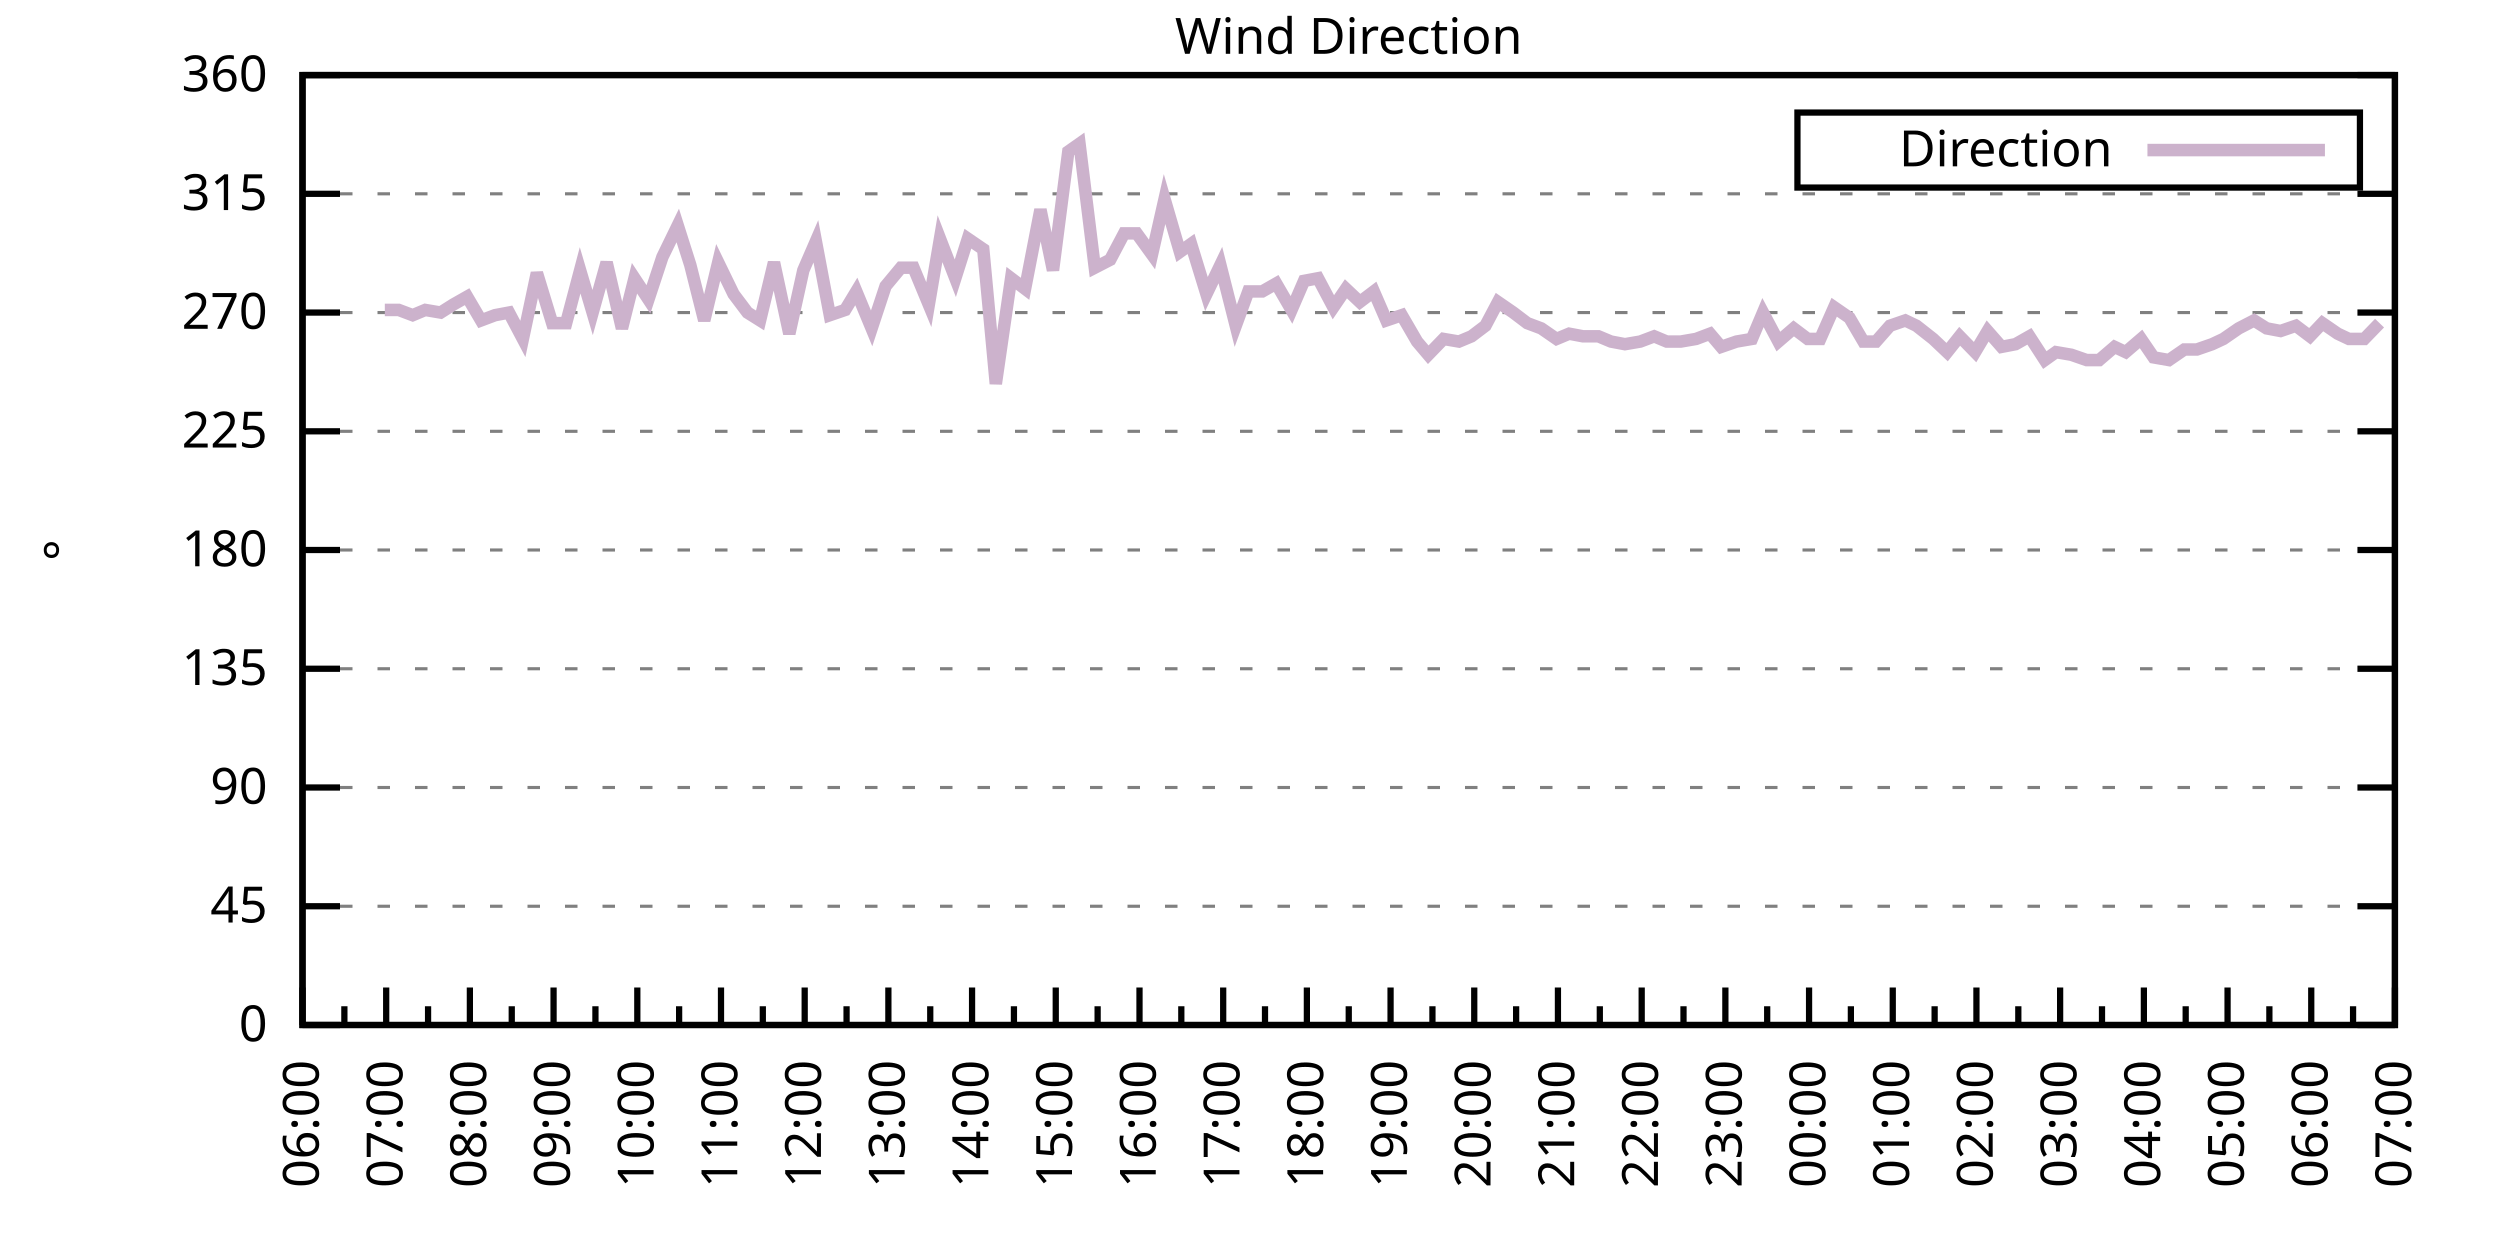
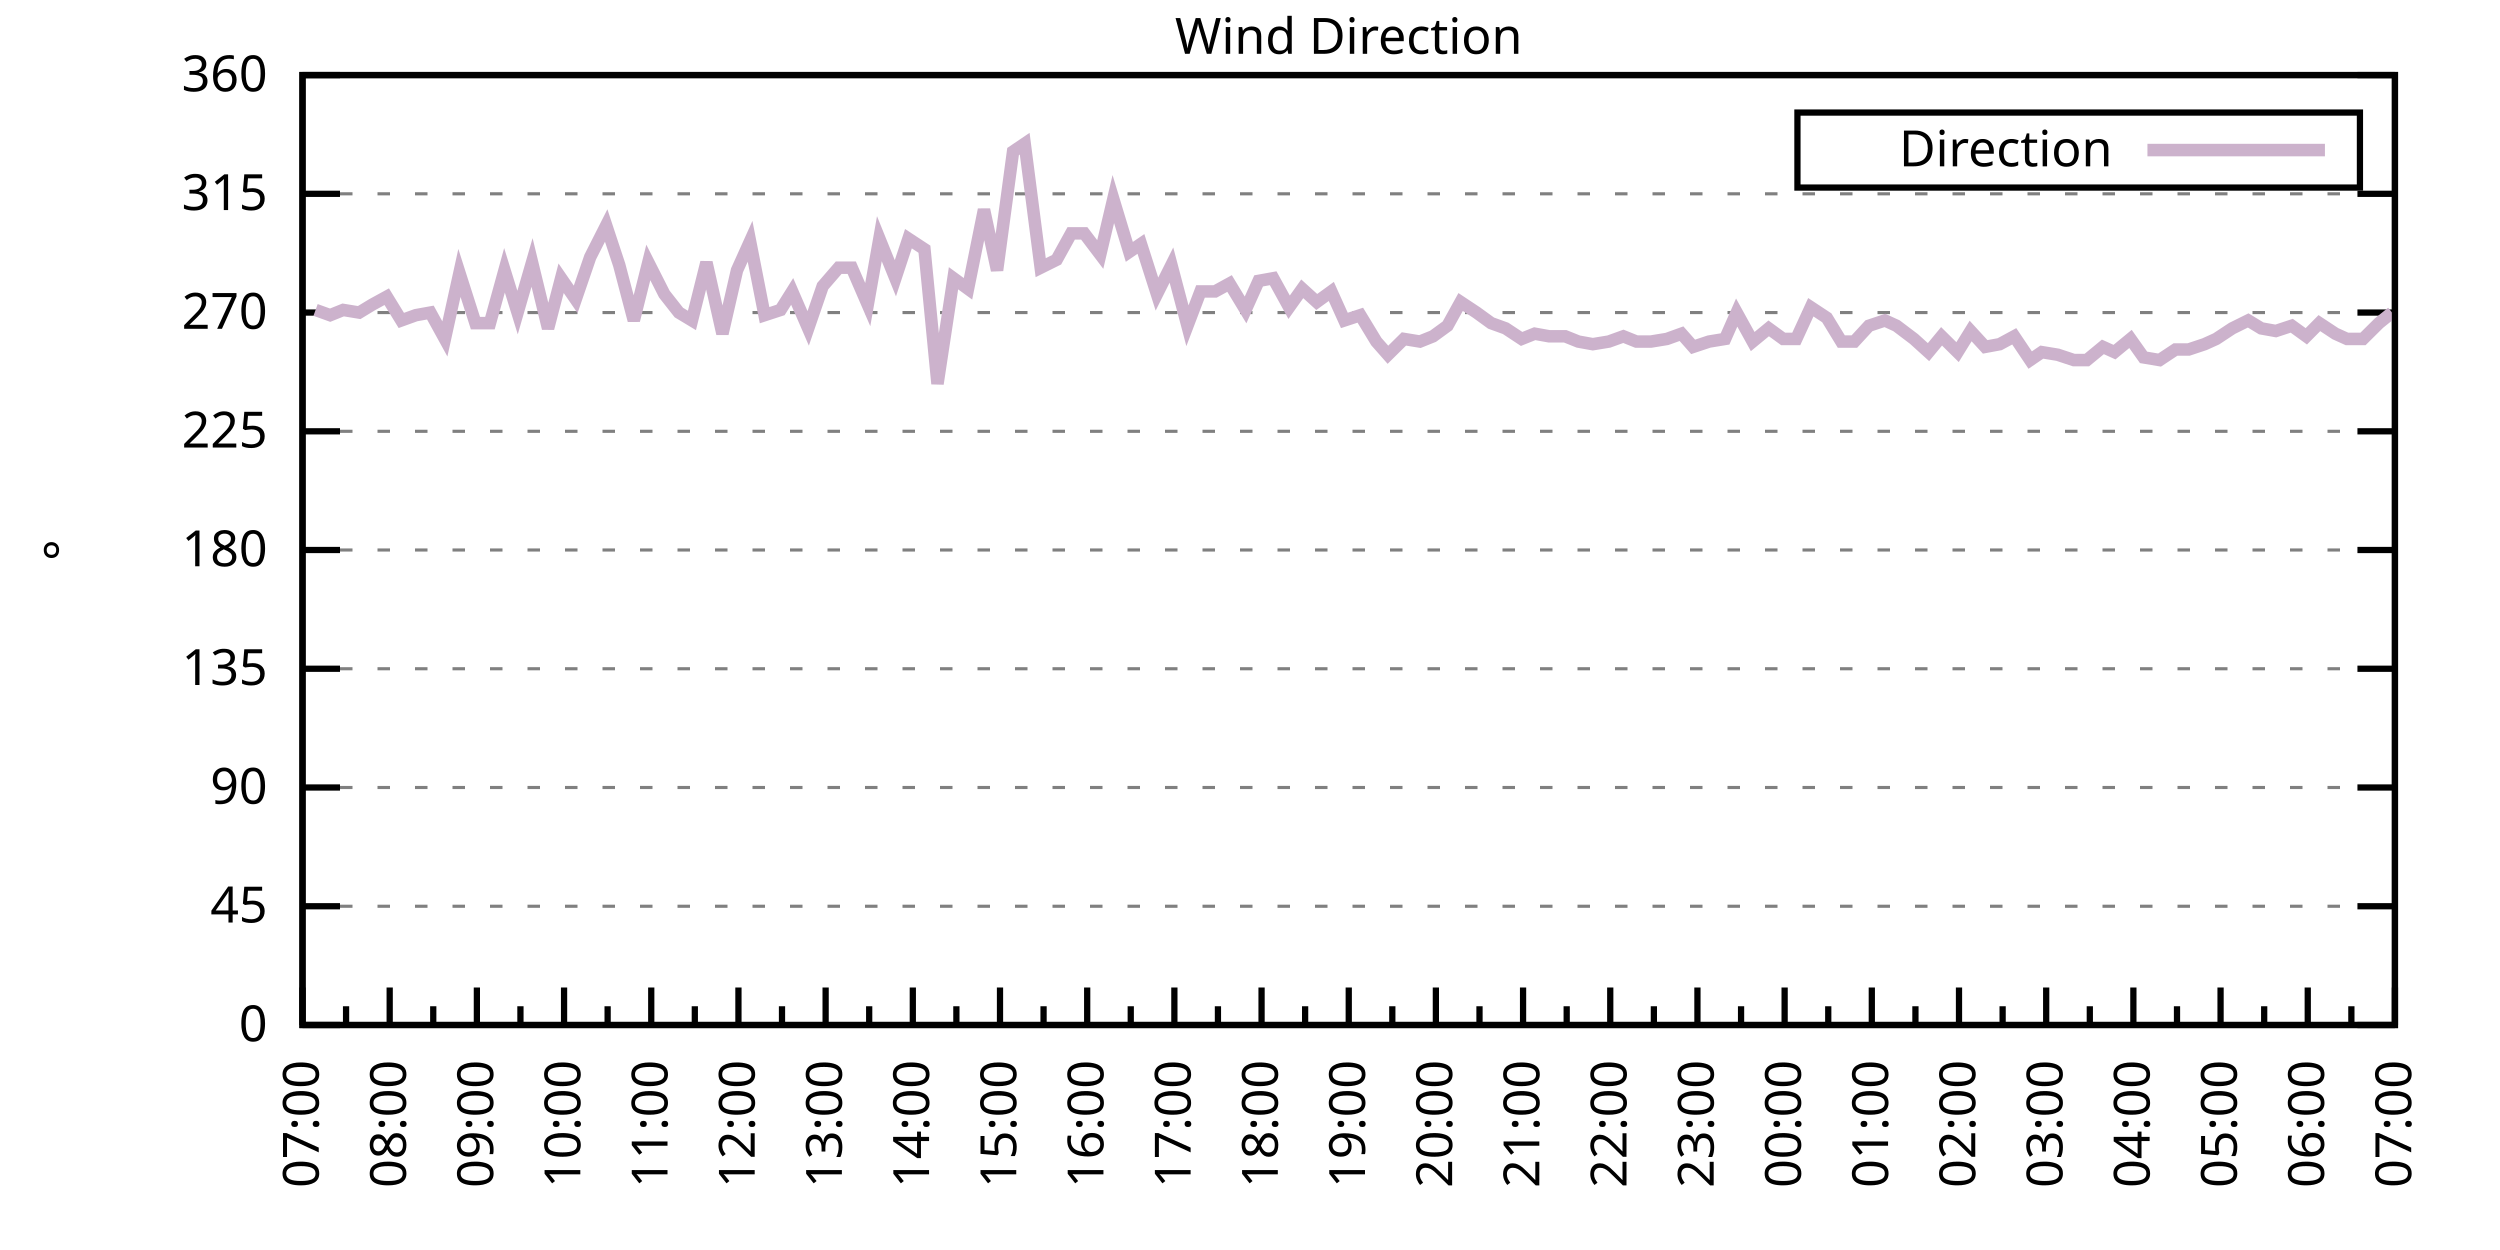
<svg xmlns="http://www.w3.org/2000/svg" xmlns:xlink="http://www.w3.org/1999/xlink" width="400" height="200" viewBox="0 0 400 200">
  <g id="gnuplot_canvas">
    <rect x="0" y="0" width="400" height="200" fill="none" />
    <defs>
      <circle id="gpDot" r="0.5" stroke-width="0.5" stroke="currentColor" />
      <path id="gpPt0" stroke-width="0.333" stroke="currentColor" d="M-1,0 h2 M0,-1 v2" />
      <path id="gpPt1" stroke-width="0.333" stroke="currentColor" d="M-1,-1 L1,1 M1,-1 L-1,1" />
      <path id="gpPt2" stroke-width="0.333" stroke="currentColor" d="M-1,0 L1,0 M0,-1 L0,1 M-1,-1 L1,1 M-1,1 L1,-1" />
      <rect id="gpPt3" stroke-width="0.333" stroke="currentColor" x="-1" y="-1" width="2" height="2" />
      <rect id="gpPt4" stroke-width="0.333" stroke="currentColor" fill="currentColor" x="-1" y="-1" width="2" height="2" />
      <circle id="gpPt5" stroke-width="0.333" stroke="currentColor" cx="0" cy="0" r="1" />
      <use xlink:href="#gpPt5" id="gpPt6" fill="currentColor" stroke="none" />
      <path id="gpPt7" stroke-width="0.333" stroke="currentColor" d="M0,-1.33 L-1.33,0.67 L1.33,0.67 z" />
      <use xlink:href="#gpPt7" id="gpPt8" fill="currentColor" stroke="none" />
      <use xlink:href="#gpPt7" id="gpPt9" stroke="currentColor" transform="rotate(180)" />
      <use xlink:href="#gpPt9" id="gpPt10" fill="currentColor" stroke="none" />
      <use xlink:href="#gpPt3" id="gpPt11" stroke="currentColor" transform="rotate(45)" />
      <use xlink:href="#gpPt11" id="gpPt12" fill="currentColor" stroke="none" />
      <path id="gpPt13" stroke-width="0.333" stroke="currentColor" d="M0,1.330 L1.265,0.411 L0.782,-1.067 L-0.782,-1.076 L-1.265,0.411 z" />
      <use xlink:href="#gpPt13" id="gpPt14" fill="currentColor" stroke="none" />
      <filter id="textbox" filterUnits="objectBoundingBox" x="0" y="0" height="1" width="1">
        <feFlood flood-color="white" flood-opacity="1" result="bgnd" />
        <feComposite in="SourceGraphic" in2="bgnd" operator="atop" />
      </filter>
      <filter id="greybox" filterUnits="objectBoundingBox" x="0" y="0" height="1" width="1">
        <feFlood flood-color="lightgrey" flood-opacity="1" result="grey" />
        <feComposite in="SourceGraphic" in2="grey" operator="atop" />
      </filter>
    </defs>
    <g fill="none" color="white" stroke="currentColor" stroke-width="1.00" stroke-linecap="butt" stroke-linejoin="miter">
</g>
    <g fill="none" color="black" stroke="currentColor" stroke-width="1.00" stroke-linecap="butt" stroke-linejoin="miter">
      <g stroke="none" shape-rendering="crispEdges">
        <polygon fill="rgb(255, 255, 255)" points="48.40,164.00 383.18,164.00 383.18,12.02 48.40,12.02 " />
      </g>
    </g>
    <g fill="none" color="black" stroke="currentColor" stroke-width="1.00" stroke-linecap="butt" stroke-linejoin="miter">
</g>
    <g fill="none" color="black" stroke="black" stroke-width="0.50" stroke-linecap="butt" stroke-linejoin="miter">
</g>
    <g fill="none" color="gray" stroke="currentColor" stroke-width="0.50" stroke-linecap="butt" stroke-linejoin="miter">
      <path stroke="gray" stroke-dasharray="2,4" class="gridline" d="M48.40,164.00 L383.19,164.00  " />
    </g>
    <g fill="none" color="gray" stroke="gray" stroke-width="1.00" stroke-linecap="butt" stroke-linejoin="miter">
</g>
    <g fill="none" color="black" stroke="currentColor" stroke-width="1.00" stroke-linecap="butt" stroke-linejoin="miter">
      <path stroke="black" d="M48.40,164.00 L54.40,164.00 M383.19,164.00 L377.19,164.00  " />
      <g transform="translate(42.80,166.60)" stroke="none" fill="black" font-family="Sans" font-size="8.00" text-anchor="end">
        <text>
          <tspan font-family="Sans"> 0</tspan>
        </text>
      </g>
    </g>
    <g fill="none" color="black" stroke="currentColor" stroke-width="1.00" stroke-linecap="butt" stroke-linejoin="miter">
</g>
    <g fill="none" color="black" stroke="black" stroke-width="0.50" stroke-linecap="butt" stroke-linejoin="miter">
</g>
    <g fill="none" color="gray" stroke="currentColor" stroke-width="0.50" stroke-linecap="butt" stroke-linejoin="miter">
      <path stroke="gray" stroke-dasharray="2,4" class="gridline" d="M48.40,145.00 L383.19,145.00  " />
    </g>
    <g fill="none" color="gray" stroke="gray" stroke-width="1.00" stroke-linecap="butt" stroke-linejoin="miter">
</g>
    <g fill="none" color="black" stroke="currentColor" stroke-width="1.00" stroke-linecap="butt" stroke-linejoin="miter">
      <path stroke="black" d="M48.40,145.00 L54.40,145.00 M383.19,145.00 L377.19,145.00  " />
      <g transform="translate(42.80,147.60)" stroke="none" fill="black" font-family="Sans" font-size="8.00" text-anchor="end">
        <text>
          <tspan font-family="Sans"> 45</tspan>
        </text>
      </g>
    </g>
    <g fill="none" color="black" stroke="currentColor" stroke-width="1.00" stroke-linecap="butt" stroke-linejoin="miter">
</g>
    <g fill="none" color="black" stroke="black" stroke-width="0.50" stroke-linecap="butt" stroke-linejoin="miter">
</g>
    <g fill="none" color="gray" stroke="currentColor" stroke-width="0.50" stroke-linecap="butt" stroke-linejoin="miter">
      <path stroke="gray" stroke-dasharray="2,4" class="gridline" d="M48.40,126.00 L383.19,126.00  " />
    </g>
    <g fill="none" color="gray" stroke="gray" stroke-width="1.00" stroke-linecap="butt" stroke-linejoin="miter">
</g>
    <g fill="none" color="black" stroke="currentColor" stroke-width="1.00" stroke-linecap="butt" stroke-linejoin="miter">
      <path stroke="black" d="M48.40,126.00 L54.40,126.00 M383.19,126.00 L377.19,126.00  " />
      <g transform="translate(42.80,128.60)" stroke="none" fill="black" font-family="Sans" font-size="8.00" text-anchor="end">
        <text>
          <tspan font-family="Sans"> 90</tspan>
        </text>
      </g>
    </g>
    <g fill="none" color="black" stroke="currentColor" stroke-width="1.00" stroke-linecap="butt" stroke-linejoin="miter">
</g>
    <g fill="none" color="black" stroke="black" stroke-width="0.50" stroke-linecap="butt" stroke-linejoin="miter">
</g>
    <g fill="none" color="gray" stroke="currentColor" stroke-width="0.50" stroke-linecap="butt" stroke-linejoin="miter">
      <path stroke="gray" stroke-dasharray="2,4" class="gridline" d="M48.40,107.00 L383.19,107.00  " />
    </g>
    <g fill="none" color="gray" stroke="gray" stroke-width="1.00" stroke-linecap="butt" stroke-linejoin="miter">
</g>
    <g fill="none" color="black" stroke="currentColor" stroke-width="1.00" stroke-linecap="butt" stroke-linejoin="miter">
      <path stroke="black" d="M48.40,107.00 L54.40,107.00 M383.19,107.00 L377.19,107.00  " />
      <g transform="translate(42.80,109.60)" stroke="none" fill="black" font-family="Sans" font-size="8.00" text-anchor="end">
        <text>
          <tspan font-family="Sans"> 135</tspan>
        </text>
      </g>
    </g>
    <g fill="none" color="black" stroke="currentColor" stroke-width="1.00" stroke-linecap="butt" stroke-linejoin="miter">
</g>
    <g fill="none" color="black" stroke="black" stroke-width="0.50" stroke-linecap="butt" stroke-linejoin="miter">
</g>
    <g fill="none" color="gray" stroke="currentColor" stroke-width="0.50" stroke-linecap="butt" stroke-linejoin="miter">
      <path stroke="gray" stroke-dasharray="2,4" class="gridline" d="M48.40,88.00 L383.19,88.00  " />
    </g>
    <g fill="none" color="gray" stroke="gray" stroke-width="1.00" stroke-linecap="butt" stroke-linejoin="miter">
</g>
    <g fill="none" color="black" stroke="currentColor" stroke-width="1.00" stroke-linecap="butt" stroke-linejoin="miter">
      <path stroke="black" d="M48.40,88.00 L54.40,88.00 M383.19,88.00 L377.19,88.00  " />
      <g transform="translate(42.80,90.60)" stroke="none" fill="black" font-family="Sans" font-size="8.00" text-anchor="end">
        <text>
          <tspan font-family="Sans"> 180</tspan>
        </text>
      </g>
    </g>
    <g fill="none" color="black" stroke="currentColor" stroke-width="1.00" stroke-linecap="butt" stroke-linejoin="miter">
</g>
    <g fill="none" color="black" stroke="black" stroke-width="0.50" stroke-linecap="butt" stroke-linejoin="miter">
</g>
    <g fill="none" color="gray" stroke="currentColor" stroke-width="0.50" stroke-linecap="butt" stroke-linejoin="miter">
      <path stroke="gray" stroke-dasharray="2,4" class="gridline" d="M48.40,69.01 L383.19,69.01  " />
    </g>
    <g fill="none" color="gray" stroke="gray" stroke-width="1.00" stroke-linecap="butt" stroke-linejoin="miter">
</g>
    <g fill="none" color="black" stroke="currentColor" stroke-width="1.00" stroke-linecap="butt" stroke-linejoin="miter">
      <path stroke="black" d="M48.40,69.01 L54.40,69.01 M383.19,69.01 L377.19,69.01  " />
      <g transform="translate(42.80,71.61)" stroke="none" fill="black" font-family="Sans" font-size="8.00" text-anchor="end">
        <text>
          <tspan font-family="Sans"> 225</tspan>
        </text>
      </g>
    </g>
    <g fill="none" color="black" stroke="currentColor" stroke-width="1.00" stroke-linecap="butt" stroke-linejoin="miter">
</g>
    <g fill="none" color="black" stroke="black" stroke-width="0.50" stroke-linecap="butt" stroke-linejoin="miter">
</g>
    <g fill="none" color="gray" stroke="currentColor" stroke-width="0.50" stroke-linecap="butt" stroke-linejoin="miter">
      <path stroke="gray" stroke-dasharray="2,4" class="gridline" d="M48.40,50.01 L383.19,50.01  " />
    </g>
    <g fill="none" color="gray" stroke="gray" stroke-width="1.00" stroke-linecap="butt" stroke-linejoin="miter">
</g>
    <g fill="none" color="black" stroke="currentColor" stroke-width="1.00" stroke-linecap="butt" stroke-linejoin="miter">
      <path stroke="black" d="M48.40,50.01 L54.40,50.01 M383.19,50.01 L377.19,50.01  " />
      <g transform="translate(42.80,52.61)" stroke="none" fill="black" font-family="Sans" font-size="8.00" text-anchor="end">
        <text>
          <tspan font-family="Sans"> 270</tspan>
        </text>
      </g>
    </g>
    <g fill="none" color="black" stroke="currentColor" stroke-width="1.00" stroke-linecap="butt" stroke-linejoin="miter">
</g>
    <g fill="none" color="black" stroke="black" stroke-width="0.50" stroke-linecap="butt" stroke-linejoin="miter">
</g>
    <g fill="none" color="gray" stroke="currentColor" stroke-width="0.50" stroke-linecap="butt" stroke-linejoin="miter">
      <path stroke="gray" stroke-dasharray="2,4" class="gridline" d="M48.40,31.01 L383.19,31.01  " />
    </g>
    <g fill="none" color="gray" stroke="gray" stroke-width="1.00" stroke-linecap="butt" stroke-linejoin="miter">
</g>
    <g fill="none" color="black" stroke="currentColor" stroke-width="1.00" stroke-linecap="butt" stroke-linejoin="miter">
      <path stroke="black" d="M48.40,31.01 L54.40,31.01 M383.19,31.01 L377.19,31.01  " />
      <g transform="translate(42.80,33.61)" stroke="none" fill="black" font-family="Sans" font-size="8.00" text-anchor="end">
        <text>
          <tspan font-family="Sans"> 315</tspan>
        </text>
      </g>
    </g>
    <g fill="none" color="black" stroke="currentColor" stroke-width="1.00" stroke-linecap="butt" stroke-linejoin="miter">
</g>
    <g fill="none" color="black" stroke="black" stroke-width="0.50" stroke-linecap="butt" stroke-linejoin="miter">
</g>
    <g fill="none" color="gray" stroke="currentColor" stroke-width="0.50" stroke-linecap="butt" stroke-linejoin="miter">
      <path stroke="gray" stroke-dasharray="2,4" class="gridline" d="M48.40,12.01 L383.19,12.01  " />
    </g>
    <g fill="none" color="gray" stroke="gray" stroke-width="1.00" stroke-linecap="butt" stroke-linejoin="miter">
</g>
    <g fill="none" color="black" stroke="currentColor" stroke-width="1.00" stroke-linecap="butt" stroke-linejoin="miter">
      <path stroke="black" d="M48.40,12.01 L54.40,12.01 M383.19,12.01 L377.19,12.01  " />
      <g transform="translate(42.80,14.61)" stroke="none" fill="black" font-family="Sans" font-size="8.00" text-anchor="end">
        <text>
          <tspan font-family="Sans"> 360</tspan>
        </text>
      </g>
    </g>
    <g fill="none" color="black" stroke="currentColor" stroke-width="1.00" stroke-linecap="butt" stroke-linejoin="miter">
      <path stroke="black" d="M48.40,164.00 L48.40,158.00  " />
      <g transform="translate(51.00,169.60) rotate(270)" stroke="none" fill="black" font-family="Sans" font-size="8.00" text-anchor="end">
        <text>
+           <tspan font-family="Sans">07:00</tspan>
+         </text>
+       </g>
+     </g>
+     <g fill="none" color="black" stroke="currentColor" stroke-width="1.00" stroke-linecap="butt" stroke-linejoin="miter">
+       <path stroke="black" d="M55.37,164.00 L55.37,161.00 M62.35,164.00 L62.35,158.00  " />
+       <g transform="translate(64.95,169.60) rotate(270)" stroke="none" fill="black" font-family="Sans" font-size="8.00" text-anchor="end">
+         <text>
+           <tspan font-family="Sans">08:00</tspan>
+         </text>
+       </g>
+     </g>
+     <g fill="none" color="black" stroke="currentColor" stroke-width="1.00" stroke-linecap="butt" stroke-linejoin="miter">
+       <path stroke="black" d="M69.32,164.00 L69.32,161.00 M76.30,164.00 L76.30,158.00  " />
+       <g transform="translate(78.90,169.60) rotate(270)" stroke="none" fill="black" font-family="Sans" font-size="8.00" text-anchor="end">
+         <text>
+           <tspan font-family="Sans">09:00</tspan>
+         </text>
+       </g>
+     </g>
+     <g fill="none" color="black" stroke="currentColor" stroke-width="1.00" stroke-linecap="butt" stroke-linejoin="miter">
+       <path stroke="black" d="M83.27,164.00 L83.27,161.00 M90.25,164.00 L90.25,158.00  " />
+       <g transform="translate(92.85,169.60) rotate(270)" stroke="none" fill="black" font-family="Sans" font-size="8.00" text-anchor="end">
+         <text>
+           <tspan font-family="Sans">10:00</tspan>
+         </text>
+       </g>
+     </g>
+     <g fill="none" color="black" stroke="currentColor" stroke-width="1.00" stroke-linecap="butt" stroke-linejoin="miter">
+       <path stroke="black" d="M97.22,164.00 L97.22,161.00 M104.20,164.00 L104.20,158.00  " />
+       <g transform="translate(106.80,169.60) rotate(270)" stroke="none" fill="black" font-family="Sans" font-size="8.00" text-anchor="end">
+         <text>
+           <tspan font-family="Sans">11:00</tspan>
+         </text>
+       </g>
+     </g>
+     <g fill="none" color="black" stroke="currentColor" stroke-width="1.00" stroke-linecap="butt" stroke-linejoin="miter">
+       <path stroke="black" d="M111.17,164.00 L111.17,161.00 M118.15,164.00 L118.15,158.00  " />
+       <g transform="translate(120.75,169.60) rotate(270)" stroke="none" fill="black" font-family="Sans" font-size="8.00" text-anchor="end">
+         <text>
+           <tspan font-family="Sans">12:00</tspan>
+         </text>
+       </g>
+     </g>
+     <g fill="none" color="black" stroke="currentColor" stroke-width="1.00" stroke-linecap="butt" stroke-linejoin="miter">
+       <path stroke="black" d="M125.12,164.00 L125.12,161.00 M132.10,164.00 L132.10,158.00  " />
+       <g transform="translate(134.70,169.60) rotate(270)" stroke="none" fill="black" font-family="Sans" font-size="8.00" text-anchor="end">
+         <text>
+           <tspan font-family="Sans">13:00</tspan>
+         </text>
+       </g>
+     </g>
+     <g fill="none" color="black" stroke="currentColor" stroke-width="1.00" stroke-linecap="butt" stroke-linejoin="miter">
+       <path stroke="black" d="M139.07,164.00 L139.07,161.00 M146.05,164.00 L146.05,158.00  " />
+       <g transform="translate(148.65,169.60) rotate(270)" stroke="none" fill="black" font-family="Sans" font-size="8.00" text-anchor="end">
+         <text>
+           <tspan font-family="Sans">14:00</tspan>
+         </text>
+       </g>
+     </g>
+     <g fill="none" color="black" stroke="currentColor" stroke-width="1.00" stroke-linecap="butt" stroke-linejoin="miter">
+       <path stroke="black" d="M153.02,164.00 L153.02,161.00 M160.00,164.00 L160.00,158.00  " />
+       <g transform="translate(162.60,169.60) rotate(270)" stroke="none" fill="black" font-family="Sans" font-size="8.00" text-anchor="end">
+         <text>
+           <tspan font-family="Sans">15:00</tspan>
+         </text>
+       </g>
+     </g>
+     <g fill="none" color="black" stroke="currentColor" stroke-width="1.00" stroke-linecap="butt" stroke-linejoin="miter">
+       <path stroke="black" d="M166.97,164.00 L166.97,161.00 M173.95,164.00 L173.95,158.00  " />
+       <g transform="translate(176.55,169.60) rotate(270)" stroke="none" fill="black" font-family="Sans" font-size="8.00" text-anchor="end">
+         <text>
+           <tspan font-family="Sans">16:00</tspan>
+         </text>
+       </g>
+     </g>
+     <g fill="none" color="black" stroke="currentColor" stroke-width="1.00" stroke-linecap="butt" stroke-linejoin="miter">
+       <path stroke="black" d="M180.92,164.00 L180.92,161.00 M187.90,164.00 L187.90,158.00  " />
+       <g transform="translate(190.50,169.60) rotate(270)" stroke="none" fill="black" font-family="Sans" font-size="8.00" text-anchor="end">
+         <text>
+           <tspan font-family="Sans">17:00</tspan>
+         </text>
+       </g>
+     </g>
+     <g fill="none" color="black" stroke="currentColor" stroke-width="1.00" stroke-linecap="butt" stroke-linejoin="miter">
+       <path stroke="black" d="M194.87,164.00 L194.87,161.00 M201.85,164.00 L201.85,158.00  " />
+       <g transform="translate(204.45,169.60) rotate(270)" stroke="none" fill="black" font-family="Sans" font-size="8.00" text-anchor="end">
+         <text>
+           <tspan font-family="Sans">18:00</tspan>
+         </text>
+       </g>
+     </g>
+     <g fill="none" color="black" stroke="currentColor" stroke-width="1.00" stroke-linecap="butt" stroke-linejoin="miter">
+       <path stroke="black" d="M208.82,164.00 L208.82,161.00 M215.80,164.00 L215.80,158.00  " />
+       <g transform="translate(218.40,169.60) rotate(270)" stroke="none" fill="black" font-family="Sans" font-size="8.00" text-anchor="end">
+         <text>
+           <tspan font-family="Sans">19:00</tspan>
+         </text>
+       </g>
+     </g>
+     <g fill="none" color="black" stroke="currentColor" stroke-width="1.00" stroke-linecap="butt" stroke-linejoin="miter">
+       <path stroke="black" d="M222.77,164.00 L222.77,161.00 M229.74,164.00 L229.74,158.00  " />
+       <g transform="translate(232.34,169.60) rotate(270)" stroke="none" fill="black" font-family="Sans" font-size="8.00" text-anchor="end">
+         <text>
+           <tspan font-family="Sans">20:00</tspan>
+         </text>
+       </g>
+     </g>
+     <g fill="none" color="black" stroke="currentColor" stroke-width="1.00" stroke-linecap="butt" stroke-linejoin="miter">
+       <path stroke="black" d="M236.72,164.00 L236.72,161.00 M243.69,164.00 L243.69,158.00  " />
+       <g transform="translate(246.29,169.60) rotate(270)" stroke="none" fill="black" font-family="Sans" font-size="8.00" text-anchor="end">
+         <text>
+           <tspan font-family="Sans">21:00</tspan>
+         </text>
+       </g>
+     </g>
+     <g fill="none" color="black" stroke="currentColor" stroke-width="1.00" stroke-linecap="butt" stroke-linejoin="miter">
+       <path stroke="black" d="M250.67,164.00 L250.67,161.00 M257.64,164.00 L257.64,158.00  " />
+       <g transform="translate(260.24,169.60) rotate(270)" stroke="none" fill="black" font-family="Sans" font-size="8.00" text-anchor="end">
+         <text>
+           <tspan font-family="Sans">22:00</tspan>
+         </text>
+       </g>
+     </g>
+     <g fill="none" color="black" stroke="currentColor" stroke-width="1.00" stroke-linecap="butt" stroke-linejoin="miter">
+       <path stroke="black" d="M264.62,164.00 L264.62,161.00 M271.59,164.00 L271.59,158.00  " />
+       <g transform="translate(274.19,169.60) rotate(270)" stroke="none" fill="black" font-family="Sans" font-size="8.00" text-anchor="end">
+         <text>
+           <tspan font-family="Sans">23:00</tspan>
+         </text>
+       </g>
+     </g>
+     <g fill="none" color="black" stroke="currentColor" stroke-width="1.00" stroke-linecap="butt" stroke-linejoin="miter">
+       <path stroke="black" d="M278.57,164.00 L278.57,161.00 M285.54,164.00 L285.54,158.00  " />
+       <g transform="translate(288.14,169.60) rotate(270)" stroke="none" fill="black" font-family="Sans" font-size="8.00" text-anchor="end">
+         <text>
+           <tspan font-family="Sans">00:00</tspan>
+         </text>
+       </g>
+     </g>
+     <g fill="none" color="black" stroke="currentColor" stroke-width="1.00" stroke-linecap="butt" stroke-linejoin="miter">
+       <path stroke="black" d="M292.52,164.00 L292.52,161.00 M299.49,164.00 L299.49,158.00  " />
+       <g transform="translate(302.09,169.60) rotate(270)" stroke="none" fill="black" font-family="Sans" font-size="8.00" text-anchor="end">
+         <text>
+           <tspan font-family="Sans">01:00</tspan>
+         </text>
+       </g>
+     </g>
+     <g fill="none" color="black" stroke="currentColor" stroke-width="1.00" stroke-linecap="butt" stroke-linejoin="miter">
+       <path stroke="black" d="M306.47,164.00 L306.47,161.00 M313.44,164.00 L313.44,158.00  " />
+       <g transform="translate(316.04,169.60) rotate(270)" stroke="none" fill="black" font-family="Sans" font-size="8.00" text-anchor="end">
+         <text>
+           <tspan font-family="Sans">02:00</tspan>
+         </text>
+       </g>
+     </g>
+     <g fill="none" color="black" stroke="currentColor" stroke-width="1.00" stroke-linecap="butt" stroke-linejoin="miter">
+       <path stroke="black" d="M320.42,164.00 L320.42,161.00 M327.39,164.00 L327.39,158.00  " />
+       <g transform="translate(329.99,169.60) rotate(270)" stroke="none" fill="black" font-family="Sans" font-size="8.00" text-anchor="end">
+         <text>
+           <tspan font-family="Sans">03:00</tspan>
+         </text>
+       </g>
+     </g>
+     <g fill="none" color="black" stroke="currentColor" stroke-width="1.00" stroke-linecap="butt" stroke-linejoin="miter">
+       <path stroke="black" d="M334.37,164.00 L334.37,161.00 M341.34,164.00 L341.34,158.00  " />
+       <g transform="translate(343.94,169.60) rotate(270)" stroke="none" fill="black" font-family="Sans" font-size="8.00" text-anchor="end">
+         <text>
+           <tspan font-family="Sans">04:00</tspan>
+         </text>
+       </g>
+     </g>
+     <g fill="none" color="black" stroke="currentColor" stroke-width="1.00" stroke-linecap="butt" stroke-linejoin="miter">
+       <path stroke="black" d="M348.32,164.00 L348.32,161.00 M355.29,164.00 L355.29,158.00  " />
+       <g transform="translate(357.89,169.60) rotate(270)" stroke="none" fill="black" font-family="Sans" font-size="8.00" text-anchor="end">
+         <text>
+           <tspan font-family="Sans">05:00</tspan>
+         </text>
+       </g>
+     </g>
+     <g fill="none" color="black" stroke="currentColor" stroke-width="1.00" stroke-linecap="butt" stroke-linejoin="miter">
+       <path stroke="black" d="M362.27,164.00 L362.27,161.00 M369.24,164.00 L369.24,158.00  " />
+       <g transform="translate(371.84,169.60) rotate(270)" stroke="none" fill="black" font-family="Sans" font-size="8.00" text-anchor="end">
+         <text>
          <tspan font-family="Sans">06:00</tspan>
        </text>
      </g>
    </g>
    <g fill="none" color="black" stroke="currentColor" stroke-width="1.00" stroke-linecap="butt" stroke-linejoin="miter">
-       <path stroke="black" d="M55.10,164.00 L55.10,161.00 M61.79,164.00 L61.79,158.00  " />
-       <g transform="translate(64.39,169.60) rotate(270)" stroke="none" fill="black" font-family="Sans" font-size="8.00" text-anchor="end">
-         <text>
-           <tspan font-family="Sans">07:00</tspan>
-         </text>
-       </g>
-     </g>
-     <g fill="none" color="black" stroke="currentColor" stroke-width="1.00" stroke-linecap="butt" stroke-linejoin="miter">
-       <path stroke="black" d="M68.49,164.00 L68.49,161.00 M75.18,164.00 L75.18,158.00  " />
-       <g transform="translate(77.78,169.60) rotate(270)" stroke="none" fill="black" font-family="Sans" font-size="8.00" text-anchor="end">
-         <text>
-           <tspan font-family="Sans">08:00</tspan>
-         </text>
-       </g>
-     </g>
-     <g fill="none" color="black" stroke="currentColor" stroke-width="1.00" stroke-linecap="butt" stroke-linejoin="miter">
-       <path stroke="black" d="M81.88,164.00 L81.88,161.00 M88.57,164.00 L88.57,158.00  " />
-       <g transform="translate(91.17,169.60) rotate(270)" stroke="none" fill="black" font-family="Sans" font-size="8.00" text-anchor="end">
-         <text>
-           <tspan font-family="Sans">09:00</tspan>
-         </text>
-       </g>
-     </g>
-     <g fill="none" color="black" stroke="currentColor" stroke-width="1.00" stroke-linecap="butt" stroke-linejoin="miter">
-       <path stroke="black" d="M95.27,164.00 L95.27,161.00 M101.97,164.00 L101.97,158.00  " />
-       <g transform="translate(104.57,169.60) rotate(270)" stroke="none" fill="black" font-family="Sans" font-size="8.00" text-anchor="end">
-         <text>
-           <tspan font-family="Sans">10:00</tspan>
-         </text>
-       </g>
-     </g>
-     <g fill="none" color="black" stroke="currentColor" stroke-width="1.00" stroke-linecap="butt" stroke-linejoin="miter">
-       <path stroke="black" d="M108.66,164.00 L108.66,161.00 M115.36,164.00 L115.36,158.00  " />
-       <g transform="translate(117.96,169.60) rotate(270)" stroke="none" fill="black" font-family="Sans" font-size="8.00" text-anchor="end">
-         <text>
-           <tspan font-family="Sans">11:00</tspan>
-         </text>
-       </g>
-     </g>
-     <g fill="none" color="black" stroke="currentColor" stroke-width="1.00" stroke-linecap="butt" stroke-linejoin="miter">
-       <path stroke="black" d="M122.05,164.00 L122.05,161.00 M128.75,164.00 L128.75,158.00  " />
-       <g transform="translate(131.35,169.60) rotate(270)" stroke="none" fill="black" font-family="Sans" font-size="8.00" text-anchor="end">
-         <text>
-           <tspan font-family="Sans">12:00</tspan>
-         </text>
-       </g>
-     </g>
-     <g fill="none" color="black" stroke="currentColor" stroke-width="1.00" stroke-linecap="butt" stroke-linejoin="miter">
-       <path stroke="black" d="M135.45,164.00 L135.45,161.00 M142.14,164.00 L142.14,158.00  " />
-       <g transform="translate(144.74,169.60) rotate(270)" stroke="none" fill="black" font-family="Sans" font-size="8.00" text-anchor="end">
-         <text>
-           <tspan font-family="Sans">13:00</tspan>
-         </text>
-       </g>
-     </g>
-     <g fill="none" color="black" stroke="currentColor" stroke-width="1.00" stroke-linecap="butt" stroke-linejoin="miter">
-       <path stroke="black" d="M148.84,164.00 L148.84,161.00 M155.53,164.00 L155.53,158.00  " />
-       <g transform="translate(158.13,169.60) rotate(270)" stroke="none" fill="black" font-family="Sans" font-size="8.00" text-anchor="end">
-         <text>
-           <tspan font-family="Sans">14:00</tspan>
-         </text>
-       </g>
-     </g>
-     <g fill="none" color="black" stroke="currentColor" stroke-width="1.00" stroke-linecap="butt" stroke-linejoin="miter">
-       <path stroke="black" d="M162.23,164.00 L162.23,161.00 M168.92,164.00 L168.92,158.00  " />
-       <g transform="translate(171.52,169.60) rotate(270)" stroke="none" fill="black" font-family="Sans" font-size="8.00" text-anchor="end">
-         <text>
-           <tspan font-family="Sans">15:00</tspan>
-         </text>
-       </g>
-     </g>
-     <g fill="none" color="black" stroke="currentColor" stroke-width="1.00" stroke-linecap="butt" stroke-linejoin="miter">
-       <path stroke="black" d="M175.62,164.00 L175.62,161.00 M182.32,164.00 L182.32,158.00  " />
-       <g transform="translate(184.92,169.60) rotate(270)" stroke="none" fill="black" font-family="Sans" font-size="8.00" text-anchor="end">
-         <text>
-           <tspan font-family="Sans">16:00</tspan>
-         </text>
-       </g>
-     </g>
-     <g fill="none" color="black" stroke="currentColor" stroke-width="1.00" stroke-linecap="butt" stroke-linejoin="miter">
-       <path stroke="black" d="M189.01,164.00 L189.01,161.00 M195.71,164.00 L195.71,158.00  " />
-       <g transform="translate(198.31,169.60) rotate(270)" stroke="none" fill="black" font-family="Sans" font-size="8.00" text-anchor="end">
-         <text>
-           <tspan font-family="Sans">17:00</tspan>
-         </text>
-       </g>
-     </g>
-     <g fill="none" color="black" stroke="currentColor" stroke-width="1.00" stroke-linecap="butt" stroke-linejoin="miter">
-       <path stroke="black" d="M202.40,164.00 L202.40,161.00 M209.10,164.00 L209.10,158.00  " />
-       <g transform="translate(211.70,169.60) rotate(270)" stroke="none" fill="black" font-family="Sans" font-size="8.00" text-anchor="end">
-         <text>
-           <tspan font-family="Sans">18:00</tspan>
-         </text>
-       </g>
-     </g>
-     <g fill="none" color="black" stroke="currentColor" stroke-width="1.00" stroke-linecap="butt" stroke-linejoin="miter">
-       <path stroke="black" d="M215.80,164.00 L215.80,161.00 M222.49,164.00 L222.49,158.00  " />
-       <g transform="translate(225.09,169.60) rotate(270)" stroke="none" fill="black" font-family="Sans" font-size="8.00" text-anchor="end">
-         <text>
-           <tspan font-family="Sans">19:00</tspan>
-         </text>
-       </g>
-     </g>
-     <g fill="none" color="black" stroke="currentColor" stroke-width="1.00" stroke-linecap="butt" stroke-linejoin="miter">
-       <path stroke="black" d="M229.19,164.00 L229.19,161.00 M235.88,164.00 L235.88,158.00  " />
-       <g transform="translate(238.48,169.60) rotate(270)" stroke="none" fill="black" font-family="Sans" font-size="8.00" text-anchor="end">
-         <text>
-           <tspan font-family="Sans">20:00</tspan>
-         </text>
-       </g>
-     </g>
-     <g fill="none" color="black" stroke="currentColor" stroke-width="1.00" stroke-linecap="butt" stroke-linejoin="miter">
-       <path stroke="black" d="M242.58,164.00 L242.58,161.00 M249.27,164.00 L249.27,158.00  " />
-       <g transform="translate(251.87,169.60) rotate(270)" stroke="none" fill="black" font-family="Sans" font-size="8.00" text-anchor="end">
-         <text>
-           <tspan font-family="Sans">21:00</tspan>
-         </text>
-       </g>
-     </g>
-     <g fill="none" color="black" stroke="currentColor" stroke-width="1.00" stroke-linecap="butt" stroke-linejoin="miter">
-       <path stroke="black" d="M255.97,164.00 L255.97,161.00 M262.67,164.00 L262.67,158.00  " />
-       <g transform="translate(265.27,169.60) rotate(270)" stroke="none" fill="black" font-family="Sans" font-size="8.00" text-anchor="end">
-         <text>
-           <tspan font-family="Sans">22:00</tspan>
-         </text>
-       </g>
-     </g>
-     <g fill="none" color="black" stroke="currentColor" stroke-width="1.00" stroke-linecap="butt" stroke-linejoin="miter">
-       <path stroke="black" d="M269.36,164.00 L269.36,161.00 M276.06,164.00 L276.06,158.00  " />
-       <g transform="translate(278.66,169.60) rotate(270)" stroke="none" fill="black" font-family="Sans" font-size="8.00" text-anchor="end">
-         <text>
-           <tspan font-family="Sans">23:00</tspan>
-         </text>
-       </g>
-     </g>
-     <g fill="none" color="black" stroke="currentColor" stroke-width="1.00" stroke-linecap="butt" stroke-linejoin="miter">
-       <path stroke="black" d="M282.75,164.00 L282.75,161.00 M289.45,164.00 L289.45,158.00  " />
-       <g transform="translate(292.05,169.60) rotate(270)" stroke="none" fill="black" font-family="Sans" font-size="8.00" text-anchor="end">
-         <text>
-           <tspan font-family="Sans">00:00</tspan>
-         </text>
-       </g>
-     </g>
-     <g fill="none" color="black" stroke="currentColor" stroke-width="1.00" stroke-linecap="butt" stroke-linejoin="miter">
-       <path stroke="black" d="M296.14,164.00 L296.14,161.00 M302.84,164.00 L302.84,158.00  " />
-       <g transform="translate(305.44,169.60) rotate(270)" stroke="none" fill="black" font-family="Sans" font-size="8.00" text-anchor="end">
-         <text>
-           <tspan font-family="Sans">01:00</tspan>
-         </text>
-       </g>
-     </g>
-     <g fill="none" color="black" stroke="currentColor" stroke-width="1.00" stroke-linecap="butt" stroke-linejoin="miter">
-       <path stroke="black" d="M309.54,164.00 L309.54,161.00 M316.23,164.00 L316.23,158.00  " />
-       <g transform="translate(318.83,169.60) rotate(270)" stroke="none" fill="black" font-family="Sans" font-size="8.00" text-anchor="end">
-         <text>
-           <tspan font-family="Sans">02:00</tspan>
-         </text>
-       </g>
-     </g>
-     <g fill="none" color="black" stroke="currentColor" stroke-width="1.00" stroke-linecap="butt" stroke-linejoin="miter">
-       <path stroke="black" d="M322.93,164.00 L322.93,161.00 M329.62,164.00 L329.62,158.00  " />
-       <g transform="translate(332.22,169.60) rotate(270)" stroke="none" fill="black" font-family="Sans" font-size="8.00" text-anchor="end">
-         <text>
-           <tspan font-family="Sans">03:00</tspan>
-         </text>
-       </g>
-     </g>
-     <g fill="none" color="black" stroke="currentColor" stroke-width="1.00" stroke-linecap="butt" stroke-linejoin="miter">
-       <path stroke="black" d="M336.32,164.00 L336.32,161.00 M343.02,164.00 L343.02,158.00  " />
-       <g transform="translate(345.62,169.60) rotate(270)" stroke="none" fill="black" font-family="Sans" font-size="8.00" text-anchor="end">
-         <text>
-           <tspan font-family="Sans">04:00</tspan>
-         </text>
-       </g>
-     </g>
-     <g fill="none" color="black" stroke="currentColor" stroke-width="1.00" stroke-linecap="butt" stroke-linejoin="miter">
-       <path stroke="black" d="M349.71,164.00 L349.71,161.00 M356.41,164.00 L356.41,158.00  " />
-       <g transform="translate(359.01,169.60) rotate(270)" stroke="none" fill="black" font-family="Sans" font-size="8.00" text-anchor="end">
-         <text>
-           <tspan font-family="Sans">05:00</tspan>
-         </text>
-       </g>
-     </g>
-     <g fill="none" color="black" stroke="currentColor" stroke-width="1.00" stroke-linecap="butt" stroke-linejoin="miter">
-       <path stroke="black" d="M363.10,164.00 L363.10,161.00 M369.80,164.00 L369.80,158.00  " />
-       <g transform="translate(372.40,169.60) rotate(270)" stroke="none" fill="black" font-family="Sans" font-size="8.00" text-anchor="end">
-         <text>
-           <tspan font-family="Sans">06:00</tspan>
-         </text>
-       </g>
-     </g>
-     <g fill="none" color="black" stroke="currentColor" stroke-width="1.00" stroke-linecap="butt" stroke-linejoin="miter">
-       <path stroke="black" d="M376.49,164.00 L376.49,161.00 M383.19,164.00 L383.19,158.00  " />
+       <path stroke="black" d="M376.22,164.00 L376.22,161.00 M383.19,164.00 L383.19,158.00  " />
      <g transform="translate(385.79,169.60) rotate(270)" stroke="none" fill="black" font-family="Sans" font-size="8.00" text-anchor="end">
        <text>
          <tspan font-family="Sans">07:00</tspan>
        </text>
      </g>
    </g>
    <g fill="none" color="black" stroke="currentColor" stroke-width="1.00" stroke-linecap="butt" stroke-linejoin="miter">
</g>
    <g fill="none" color="black" stroke="currentColor" stroke-width="1.00" stroke-linecap="butt" stroke-linejoin="miter">
      <path stroke="black" d="M48.40,12.01 L48.40,164.00 L383.19,164.00 L383.19,12.01 L48.40,12.01 Z  " />
    </g>
    <g fill="none" color="black" stroke="currentColor" stroke-width="1.00" stroke-linecap="butt" stroke-linejoin="miter">
      <g transform="translate(12.80,88.01) rotate(270)" stroke="none" fill="black" font-family="Sans" font-size="8.00" text-anchor="middle">
        <text>
          <tspan font-family="Sans">°</tspan>
        </text>
      </g>
    </g>
    <g fill="none" color="black" stroke="currentColor" stroke-width="1.00" stroke-linecap="butt" stroke-linejoin="miter">
</g>
    <g fill="none" color="black" stroke="currentColor" stroke-width="1.00" stroke-linecap="butt" stroke-linejoin="miter">
      <path stroke="black" d="M287.59,30.01 L287.59,18.01 L377.59,18.01 L377.59,30.01 L287.59,30.01 Z  " />
    </g>
    <g id="Wind_direction_plot_1">
      <g fill="none" color="white" stroke="black" stroke-width="2.00" stroke-linecap="butt" stroke-linejoin="miter">
</g>
      <g fill="none" color="black" stroke="currentColor" stroke-width="2.00" stroke-linecap="butt" stroke-linejoin="miter">
        <g transform="translate(337.99,26.61)" stroke="none" fill="black" font-family="Sans" font-size="8.00" text-anchor="end">
          <text>
            <tspan font-family="Sans">Direction</tspan>
          </text>
        </g>
      </g>
      <g fill="none" color="black" stroke="currentColor" stroke-width="2.00" stroke-linecap="butt" stroke-linejoin="miter">
-         <path stroke="rgb(204, 178, 204)" d="M343.59,24.01 L371.99,24.01 M61.57,49.59 L63.80,49.59 L66.03,50.43 L68.04,49.59 L70.50,50.01 L72.50,48.74   L74.74,47.47 L76.97,51.27 L79.20,50.43 L81.43,50.01 L83.66,54.23 L85.90,43.67 L88.35,51.70 L90.58,51.70   L92.82,43.25 L94.82,50.01 L97.06,41.99 L99.51,52.54 L101.52,44.52 L103.75,47.90 L105.98,41.14 L108.44,36.08   L110.45,42.41 L112.68,51.27 L114.91,41.99 L117.37,47.05 L119.60,50.01 L121.61,51.27 L123.84,41.99 L126.29,53.39   L128.53,43.25 L130.54,38.61 L132.77,50.43 L135.22,49.59 L137.01,46.63 L139.46,52.54 L141.69,45.79 L144.15,42.83   L146.16,42.83 L148.61,48.74 L150.40,38.19 L152.85,44.52 L154.86,38.19 L157.32,39.87 L159.33,61.41 L161.78,44.52   L164.01,46.21 L166.47,33.54 L168.48,43.25 L170.93,24.25 L172.72,22.99 L175.17,42.83 L177.63,41.56 L179.86,37.34   L181.87,37.34 L184.32,40.72 L186.33,31.85 L188.79,40.30 L190.57,39.03 L193.03,47.05 L195.26,42.41 L197.72,52.12   L199.73,46.63 L201.96,46.63 L204.19,45.36 L206.64,49.59 L208.65,44.94 L210.88,44.52 L213.34,49.16 L215.35,46.21   L217.58,48.32 L219.81,46.63 L221.82,51.27 L224.28,50.43 L226.73,54.65 L228.52,56.76 L230.97,54.23 L233.43,54.65   L235.44,53.81 L237.67,52.12 L239.68,48.32 L242.13,50.01 L244.36,51.70 L246.60,52.54 L249.05,54.23 L251.06,53.39   L253.29,53.81 L255.75,53.81 L257.76,54.65 L259.99,55.07 L262.44,54.65 L264.67,53.81 L266.68,54.65 L268.92,54.65   L271.37,54.23 L273.60,53.39 L275.39,55.50 L277.84,54.65 L280.30,54.23 L282.08,50.01 L284.54,54.65 L286.99,52.54   L289.23,54.23 L291.23,54.23 L293.47,49.16 L295.92,50.85 L298.15,54.65 L300.16,54.65 L302.39,52.12 L304.85,51.27   L306.63,52.12 L309.31,54.23 L311.54,56.34 L313.55,53.81 L316.01,56.34 L318.02,52.96 L320.25,55.50 L322.48,55.07   L324.71,53.81 L327.17,57.61 L328.95,56.34 L331.41,56.76 L333.86,57.61 L335.87,57.61 L338.33,55.50 L340.11,56.34   L342.57,54.23 L344.58,57.18 L347.03,57.61 L349.49,55.92 L351.50,55.92 L353.95,55.07 L355.74,54.23 L358.19,52.54   L360.65,51.27 L362.66,52.54 L364.89,52.96 L367.34,52.12 L369.58,53.81 L371.58,51.70 L374.04,53.39 L375.82,54.23   L378.28,54.23 L380.73,51.70  " />
+         <path stroke="rgb(204, 178, 204)" d="M343.59,24.01 L371.99,24.01 M50.49,49.59 L52.82,50.43 L54.91,49.59 L57.47,50.01 L59.56,48.74 L61.88,47.47   L64.21,51.27 L66.53,50.43 L68.86,50.01 L71.18,54.23 L73.51,43.67 L76.07,51.70 L78.39,51.70 L80.72,43.25   L82.81,50.01 L85.13,41.99 L87.69,52.54 L89.78,44.52 L92.11,47.90 L94.43,41.14 L96.99,36.08 L99.08,42.41   L101.41,51.27 L103.73,41.99 L106.29,47.05 L108.62,50.01 L110.71,51.27 L113.03,41.99 L115.59,53.39 L117.92,43.25   L120.01,38.61 L122.33,50.43 L124.89,49.59 L126.75,46.63 L129.31,52.54 L131.63,45.79 L134.19,42.83 L136.28,42.83   L138.84,48.74 L140.70,38.19 L143.26,44.52 L145.35,38.19 L147.91,39.87 L150.00,61.41 L152.56,44.52 L154.88,46.21   L157.44,33.54 L159.53,43.25 L162.09,24.25 L163.95,22.99 L166.51,42.83 L169.06,41.56 L171.39,37.34 L173.48,37.34   L176.04,40.72 L178.13,31.85 L180.69,40.30 L182.55,39.03 L185.11,47.05 L187.43,42.41 L189.99,52.12 L192.08,46.63   L194.41,46.63 L196.73,45.36 L199.29,49.59 L201.38,44.94 L203.71,44.52 L206.26,49.16 L208.36,46.21 L210.68,48.32   L213.01,46.63 L215.10,51.27 L217.65,50.43 L220.21,54.65 L222.07,56.76 L224.63,54.23 L227.19,54.65 L229.28,53.81   L231.60,52.12 L233.70,48.32 L236.25,50.01 L238.58,51.70 L240.90,52.54 L243.46,54.23 L245.55,53.39 L247.88,53.81   L250.44,53.81 L252.53,54.65 L254.85,55.07 L257.41,54.65 L259.74,53.81 L261.83,54.65 L264.15,54.65 L266.71,54.23   L269.04,53.39 L270.90,55.50 L273.45,54.65 L276.01,54.23 L277.87,50.01 L280.43,54.65 L282.99,52.54 L285.31,54.23   L287.40,54.23 L289.73,49.16 L292.29,50.85 L294.61,54.65 L296.70,54.65 L299.03,52.12 L301.58,51.27 L303.44,52.12   L306.23,54.23 L308.56,56.34 L310.65,53.81 L313.21,56.34 L315.30,52.96 L317.63,55.50 L319.95,55.07 L322.28,53.81   L324.83,57.61 L326.69,56.34 L329.25,56.76 L331.81,57.61 L333.90,57.61 L336.46,55.50 L338.32,56.34 L340.88,54.23   L342.97,57.18 L345.53,57.61 L348.08,55.92 L350.18,55.92 L352.73,55.07 L354.59,54.23 L357.15,52.54 L359.71,51.27   L361.80,52.54 L364.13,52.96 L366.68,52.12 L369.01,53.81 L371.10,51.70 L373.66,53.39 L375.52,54.23 L378.08,54.23   L380.63,51.70 L382.73,50.01  " />
      </g>
    </g>
    <g fill="none" color="black" stroke="currentColor" stroke-width="2.00" stroke-linecap="butt" stroke-linejoin="miter">
</g>
    <g fill="none" color="black" stroke="black" stroke-width="1.00" stroke-linecap="butt" stroke-linejoin="miter">
</g>
    <g fill="none" color="black" stroke="currentColor" stroke-width="1.00" stroke-linecap="butt" stroke-linejoin="miter">
      <path stroke="black" d="M48.40,12.01 L48.40,164.00 L383.19,164.00 L383.19,12.01 L48.40,12.01 Z  " />
    </g>
    <g fill="none" color="black" stroke="currentColor" stroke-width="1.00" stroke-linecap="butt" stroke-linejoin="miter">
      <g transform="translate(215.79,8.61)" stroke="none" fill="black" font-family="Sans" font-size="8.00" text-anchor="middle">
        <text>
          <tspan font-family="Sans">Wind Direction</tspan>
        </text>
      </g>
    </g>
    <g fill="none" color="black" stroke="currentColor" stroke-width="1.00" stroke-linecap="butt" stroke-linejoin="miter">
</g>
  </g>
</svg>
